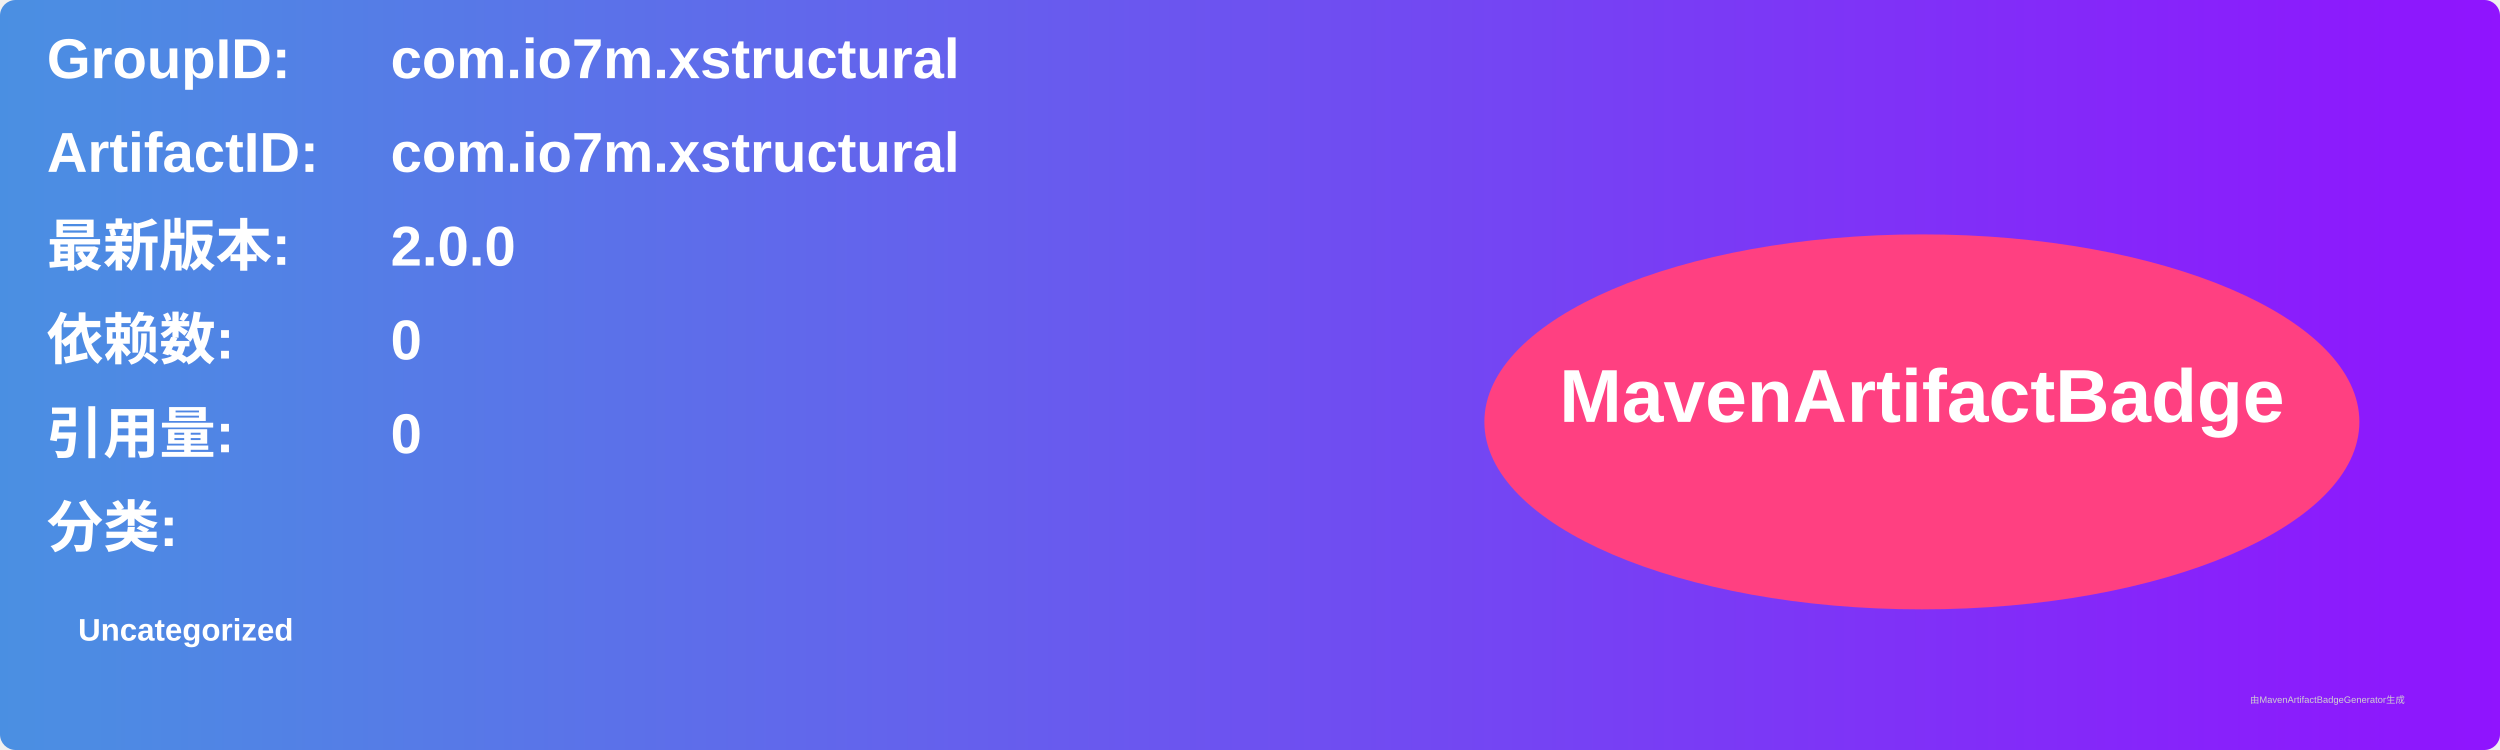
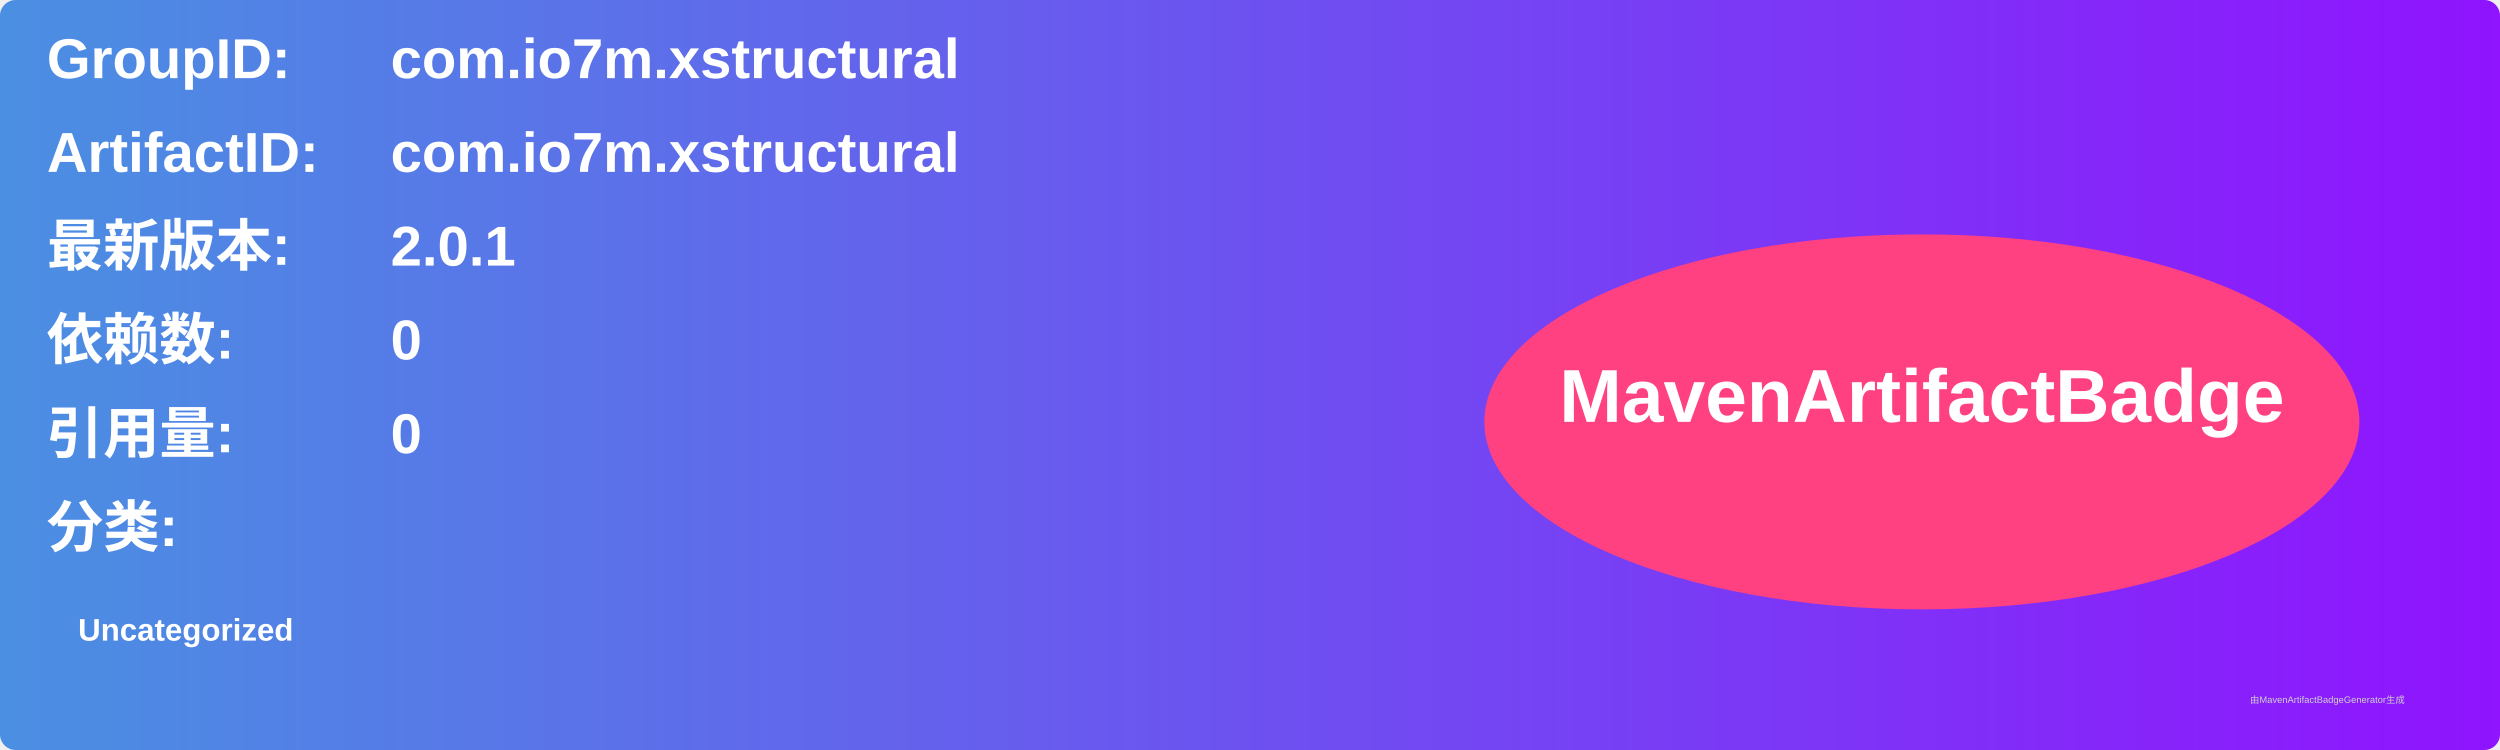
<svg xmlns="http://www.w3.org/2000/svg" width="800" height="240" viewBox="0 0 800 240">
  <linearGradient id="grad" x1="0%" y1="0%" x2="100%" y2="0%">
    <stop offset="0%" stop-color="#4a90e2" />
    <stop offset="100%" stop-color="#9013fe" />
  </linearGradient>
  <rect width="100%" height="100%" rx="5" ry="5" fill="url(#grad)" />
  <g transform="translate(15, 15)">
    <text x="0" y="10" font-family="Arial" font-size="18" fill="white" font-weight="bold" width="260">GroupID:</text>
    <text x="110" y="10" font-family="Arial" font-size="18" fill="white" font-weight="bold" width="460">com.io7m.xstructural</text>
    <text x="0" y="40" font-family="Arial" font-size="18" fill="white" font-weight="bold" width="260">ArtifactID:</text>
    <text x="110" y="40" font-family="Arial" font-size="18" fill="white" font-weight="bold" width="460">com.io7m.xstructural</text>
    <text x="0" y="70" font-family="Arial" font-size="18" fill="white" font-weight="bold">最新版本:</text>
    <text x="110" y="70" font-family="Arial" font-size="18" fill="white" font-weight="bold">
-       <tspan font-weight="bold">2.0.0</tspan>
+       <tspan font-weight="bold">2.0.1</tspan>
    </text>
    <text x="0" y="100" font-family="Arial" font-size="18" fill="white" font-weight="bold">依赖数: </text>
    <text x="110" y="100" font-family="Arial" font-size="18" fill="white">
      <tspan font-weight="bold">0</tspan>
    </text>
    <text x="0" y="130" font-family="Arial" font-size="18" fill="white" font-weight="bold">引用量: </text>
    <text x="110" y="130" font-family="Arial" font-size="18" fill="white">
      <tspan font-weight="bold">0</tspan>
    </text>
    <text x="0" y="160" font-family="Arial" font-size="18" fill="white" font-weight="bold">分类:</text>
    <text x="10" y="190" font-family="Arial" font-size="10" fill="white">
      <tspan font-weight="bold">Uncategorized</tspan>
    </text>
    <ellipse cx="600" cy="120" rx="140" ry="60" fill="#ff4081" />
    <text x="600" y="120" text-anchor="middle" font-family="Arial" font-size="24" fill="white" font-weight="bold">MavenArtifactBadge</text>
  </g>
  <text x="720" y="225" font-family="Arial" font-size="3" fill="#d0d0d0">由MavenArtifactBadgeGenerator生成</text>
</svg>
